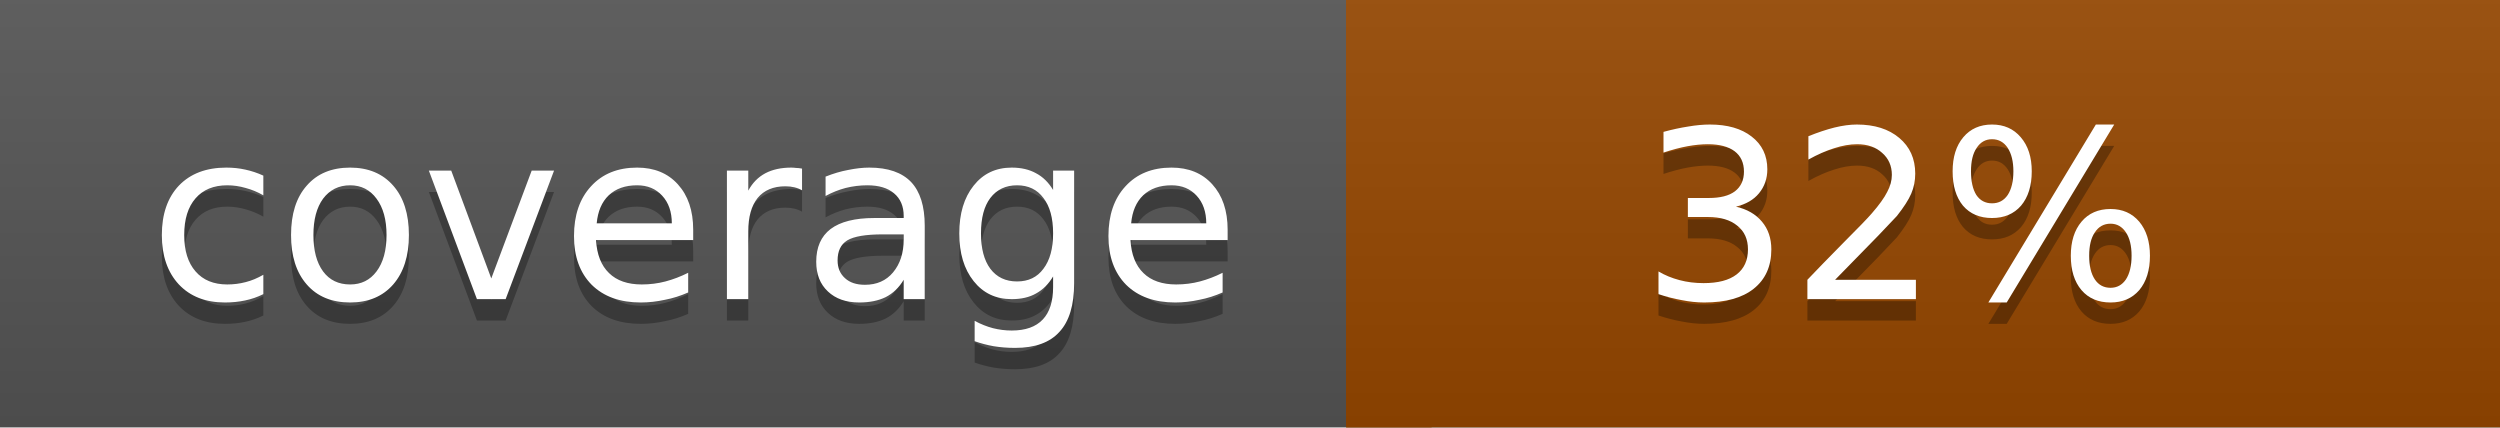
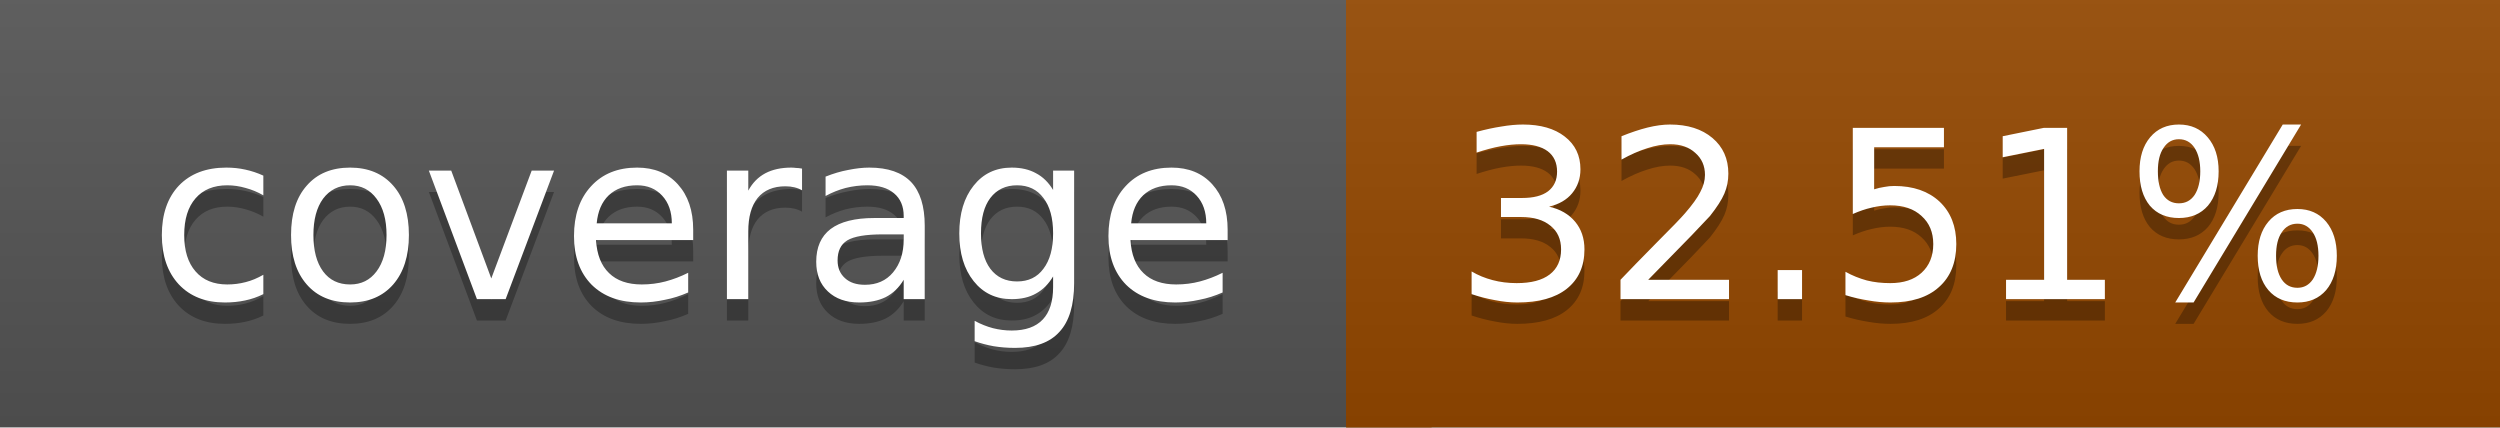
<svg xmlns="http://www.w3.org/2000/svg" width="117" height="20">
  <linearGradient id="a" x2="0" y2="100%">
    <stop offset="0" stop-color="#bbb" stop-opacity=".1" />
    <stop offset="1" stop-opacity=".1" />
  </linearGradient>
  <rect rx="0" width="117" height="20" fill="#555" />
-   <rect rx="0" x="63" width="54" height="20" fill="#964700" />
-   <path fill="#964700" d="M63 0h4v20h-4z" />
+   <rect rx="0" x="63" width="54" height="20" fill="#954800" />
+   <path fill="#954800" d="M63 0h4v20h-4z" />
  <rect rx="0" width="117" height="20" fill="url(#a)" />
  <g fill="#fff" text-anchor="middle" font-family="DejaVu Sans,Verdana,Geneva,sans-serif" font-size="11">
    <text x="32.5" y="15" fill="#010101" fill-opacity=".3">coverage</text>
    <text x="32.5" y="14">coverage</text>
-     <text x="89" y="15" fill="#010101" fill-opacity=".3">32%</text>
-     <text x="89" y="14">32%</text>
+     <text x="89" y="15" fill="#010101" fill-opacity=".3">32.51%</text>
+     <text x="89" y="14">32.51%</text>
  </g>
</svg>
